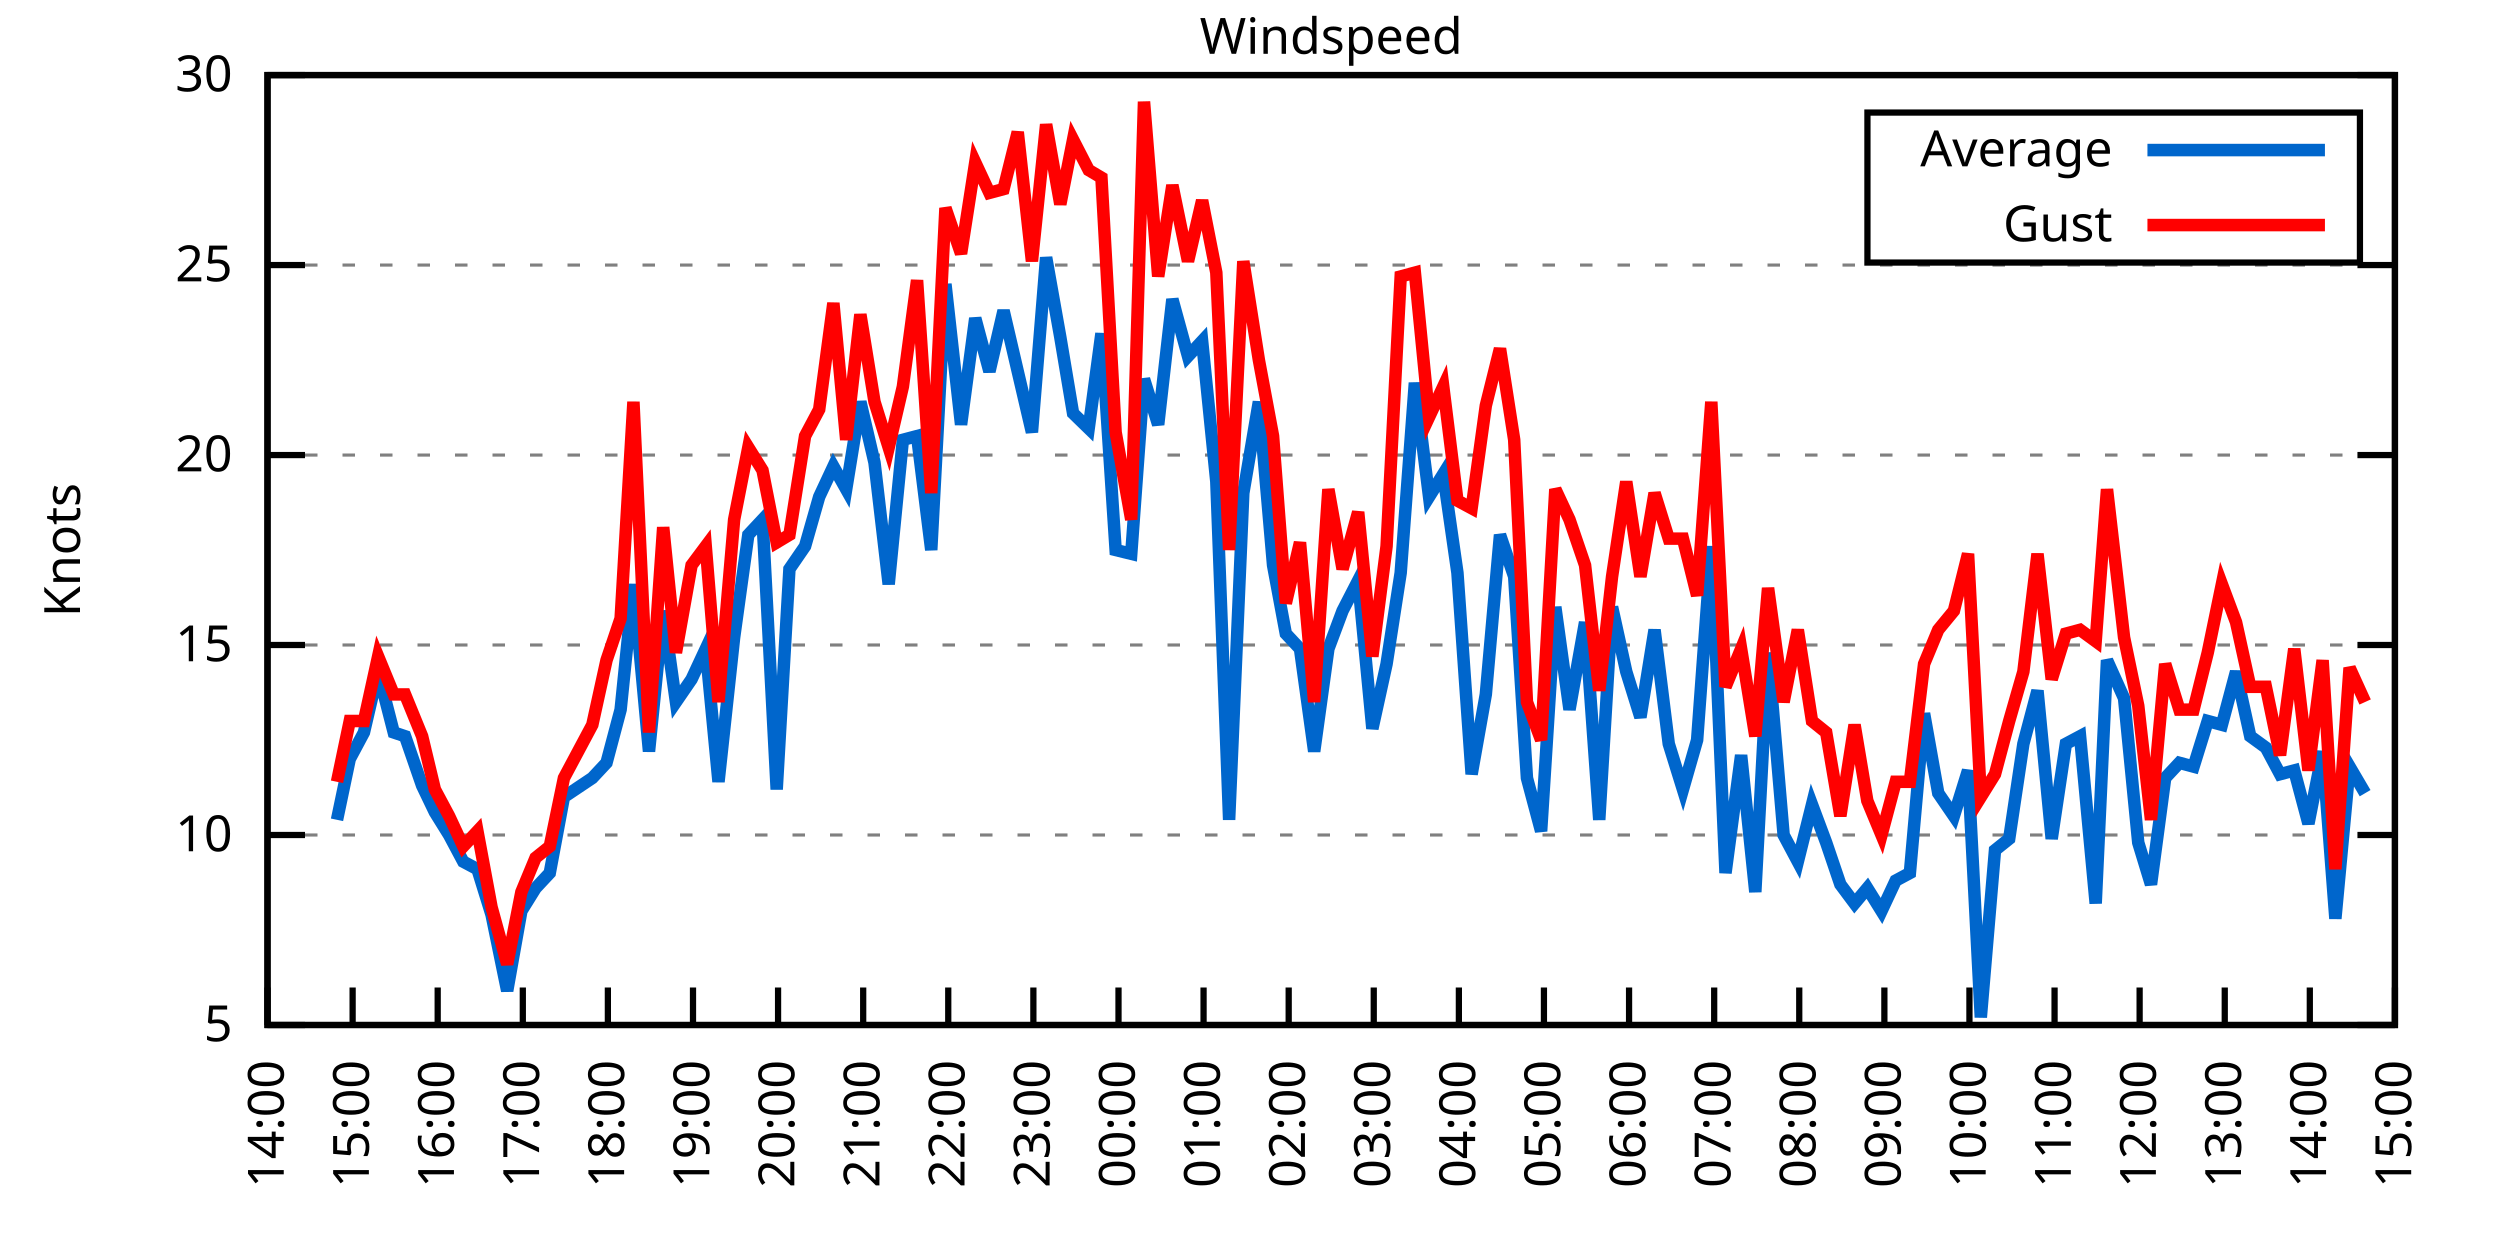
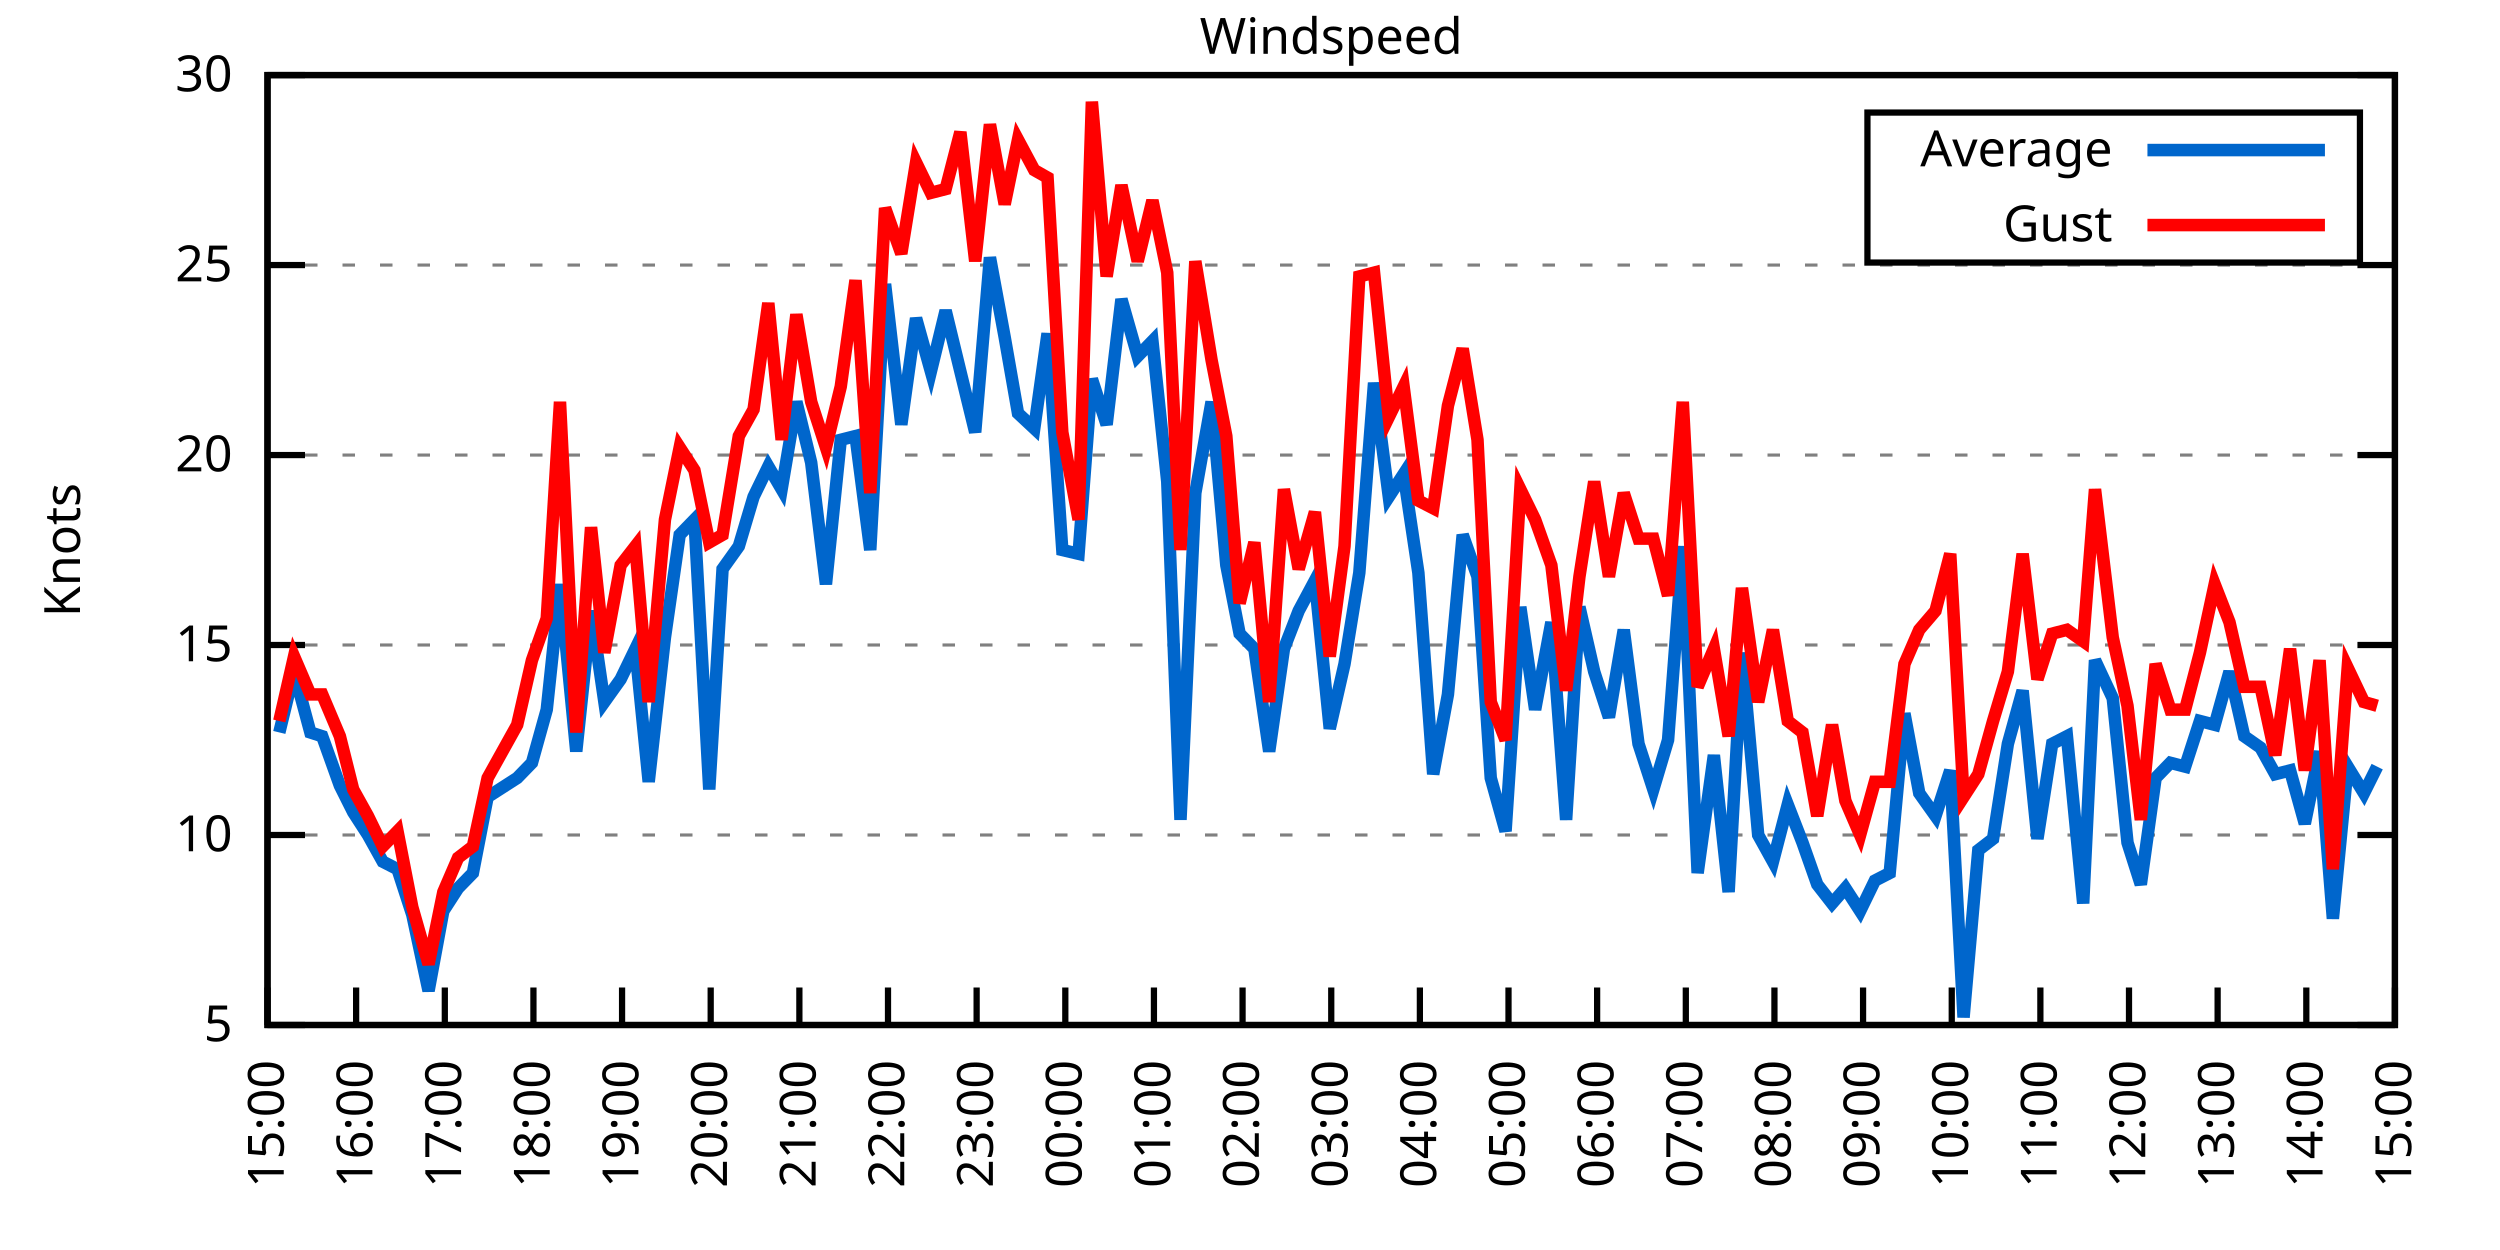
<svg xmlns="http://www.w3.org/2000/svg" xmlns:xlink="http://www.w3.org/1999/xlink" width="400" height="200" viewBox="0 0 400 200">
  <g id="gnuplot_canvas">
    <rect x="0" y="0" width="400" height="200" fill="none" />
    <defs>
      <circle id="gpDot" r="0.5" stroke-width="0.5" stroke="currentColor" />
      <path id="gpPt0" stroke-width="0.333" stroke="currentColor" d="M-1,0 h2 M0,-1 v2" />
      <path id="gpPt1" stroke-width="0.333" stroke="currentColor" d="M-1,-1 L1,1 M1,-1 L-1,1" />
      <path id="gpPt2" stroke-width="0.333" stroke="currentColor" d="M-1,0 L1,0 M0,-1 L0,1 M-1,-1 L1,1 M-1,1 L1,-1" />
      <rect id="gpPt3" stroke-width="0.333" stroke="currentColor" x="-1" y="-1" width="2" height="2" />
      <rect id="gpPt4" stroke-width="0.333" stroke="currentColor" fill="currentColor" x="-1" y="-1" width="2" height="2" />
      <circle id="gpPt5" stroke-width="0.333" stroke="currentColor" cx="0" cy="0" r="1" />
      <use xlink:href="#gpPt5" id="gpPt6" fill="currentColor" stroke="none" />
      <path id="gpPt7" stroke-width="0.333" stroke="currentColor" d="M0,-1.33 L-1.33,0.67 L1.33,0.67 z" />
      <use xlink:href="#gpPt7" id="gpPt8" fill="currentColor" stroke="none" />
      <use xlink:href="#gpPt7" id="gpPt9" stroke="currentColor" transform="rotate(180)" />
      <use xlink:href="#gpPt9" id="gpPt10" fill="currentColor" stroke="none" />
      <use xlink:href="#gpPt3" id="gpPt11" stroke="currentColor" transform="rotate(45)" />
      <use xlink:href="#gpPt11" id="gpPt12" fill="currentColor" stroke="none" />
      <path id="gpPt13" stroke-width="0.333" stroke="currentColor" d="M0,1.330 L1.265,0.411 L0.782,-1.067 L-0.782,-1.076 L-1.265,0.411 z" />
      <use xlink:href="#gpPt13" id="gpPt14" fill="currentColor" stroke="none" />
      <filter id="textbox" filterUnits="objectBoundingBox" x="0" y="0" height="1" width="1">
        <feFlood flood-color="white" flood-opacity="1" result="bgnd" />
        <feComposite in="SourceGraphic" in2="bgnd" operator="atop" />
      </filter>
      <filter id="greybox" filterUnits="objectBoundingBox" x="0" y="0" height="1" width="1">
        <feFlood flood-color="lightgrey" flood-opacity="1" result="grey" />
        <feComposite in="SourceGraphic" in2="grey" operator="atop" />
      </filter>
    </defs>
    <g fill="none" color="white" stroke="currentColor" stroke-width="1.00" stroke-linecap="butt" stroke-linejoin="miter">
</g>
    <g fill="none" color="black" stroke="currentColor" stroke-width="1.00" stroke-linecap="butt" stroke-linejoin="miter">
      <g stroke="none" shape-rendering="crispEdges">
        <polygon fill="rgb(255, 255, 255)" points="42.80,164.00 383.18,164.00 383.18,12.02 42.80,12.02 " />
      </g>
    </g>
    <g fill="none" color="black" stroke="currentColor" stroke-width="1.00" stroke-linecap="butt" stroke-linejoin="miter">
</g>
    <g fill="none" color="black" stroke="black" stroke-width="0.50" stroke-linecap="butt" stroke-linejoin="miter">
</g>
    <g fill="none" color="gray" stroke="currentColor" stroke-width="0.50" stroke-linecap="butt" stroke-linejoin="miter">
      <path stroke="gray" stroke-dasharray="2,4" class="gridline" d="M42.80,164.00 L383.19,164.00  " />
    </g>
    <g fill="none" color="gray" stroke="gray" stroke-width="1.00" stroke-linecap="butt" stroke-linejoin="miter">
</g>
    <g fill="none" color="black" stroke="currentColor" stroke-width="1.00" stroke-linecap="butt" stroke-linejoin="miter">
      <path stroke="black" d="M42.80,164.00 L48.80,164.00 M383.19,164.00 L377.19,164.00  " />
      <g transform="translate(37.20,166.60)" stroke="none" fill="black" font-family="Sans" font-size="8.00" text-anchor="end">
        <text>
          <tspan font-family="Sans"> 5</tspan>
        </text>
      </g>
    </g>
    <g fill="none" color="black" stroke="currentColor" stroke-width="1.00" stroke-linecap="butt" stroke-linejoin="miter">
</g>
    <g fill="none" color="black" stroke="black" stroke-width="0.50" stroke-linecap="butt" stroke-linejoin="miter">
</g>
    <g fill="none" color="gray" stroke="currentColor" stroke-width="0.50" stroke-linecap="butt" stroke-linejoin="miter">
      <path stroke="gray" stroke-dasharray="2,4" class="gridline" d="M42.80,133.60 L383.19,133.60  " />
    </g>
    <g fill="none" color="gray" stroke="gray" stroke-width="1.00" stroke-linecap="butt" stroke-linejoin="miter">
</g>
    <g fill="none" color="black" stroke="currentColor" stroke-width="1.00" stroke-linecap="butt" stroke-linejoin="miter">
      <path stroke="black" d="M42.80,133.60 L48.80,133.60 M383.19,133.60 L377.19,133.60  " />
      <g transform="translate(37.20,136.20)" stroke="none" fill="black" font-family="Sans" font-size="8.00" text-anchor="end">
        <text>
          <tspan font-family="Sans"> 10</tspan>
        </text>
      </g>
    </g>
    <g fill="none" color="black" stroke="currentColor" stroke-width="1.00" stroke-linecap="butt" stroke-linejoin="miter">
</g>
    <g fill="none" color="black" stroke="black" stroke-width="0.50" stroke-linecap="butt" stroke-linejoin="miter">
</g>
    <g fill="none" color="gray" stroke="currentColor" stroke-width="0.50" stroke-linecap="butt" stroke-linejoin="miter">
      <path stroke="gray" stroke-dasharray="2,4" class="gridline" d="M42.80,103.20 L383.19,103.20  " />
    </g>
    <g fill="none" color="gray" stroke="gray" stroke-width="1.00" stroke-linecap="butt" stroke-linejoin="miter">
</g>
    <g fill="none" color="black" stroke="currentColor" stroke-width="1.00" stroke-linecap="butt" stroke-linejoin="miter">
      <path stroke="black" d="M42.80,103.20 L48.80,103.20 M383.19,103.20 L377.19,103.20  " />
      <g transform="translate(37.20,105.80)" stroke="none" fill="black" font-family="Sans" font-size="8.00" text-anchor="end">
        <text>
          <tspan font-family="Sans"> 15</tspan>
        </text>
      </g>
    </g>
    <g fill="none" color="black" stroke="currentColor" stroke-width="1.00" stroke-linecap="butt" stroke-linejoin="miter">
</g>
    <g fill="none" color="black" stroke="black" stroke-width="0.50" stroke-linecap="butt" stroke-linejoin="miter">
</g>
    <g fill="none" color="gray" stroke="currentColor" stroke-width="0.50" stroke-linecap="butt" stroke-linejoin="miter">
      <path stroke="gray" stroke-dasharray="2,4" class="gridline" d="M42.80,72.81 L383.19,72.81  " />
    </g>
    <g fill="none" color="gray" stroke="gray" stroke-width="1.00" stroke-linecap="butt" stroke-linejoin="miter">
</g>
    <g fill="none" color="black" stroke="currentColor" stroke-width="1.00" stroke-linecap="butt" stroke-linejoin="miter">
      <path stroke="black" d="M42.80,72.81 L48.80,72.81 M383.19,72.81 L377.19,72.81  " />
      <g transform="translate(37.20,75.41)" stroke="none" fill="black" font-family="Sans" font-size="8.00" text-anchor="end">
        <text>
          <tspan font-family="Sans"> 20</tspan>
        </text>
      </g>
    </g>
    <g fill="none" color="black" stroke="currentColor" stroke-width="1.00" stroke-linecap="butt" stroke-linejoin="miter">
</g>
    <g fill="none" color="black" stroke="black" stroke-width="0.50" stroke-linecap="butt" stroke-linejoin="miter">
</g>
    <g fill="none" color="gray" stroke="currentColor" stroke-width="0.50" stroke-linecap="butt" stroke-linejoin="miter">
      <path stroke="gray" stroke-dasharray="2,4" class="gridline" d="M42.80,42.41 L383.19,42.41  " />
    </g>
    <g fill="none" color="gray" stroke="gray" stroke-width="1.00" stroke-linecap="butt" stroke-linejoin="miter">
</g>
    <g fill="none" color="black" stroke="currentColor" stroke-width="1.00" stroke-linecap="butt" stroke-linejoin="miter">
      <path stroke="black" d="M42.80,42.41 L48.80,42.41 M383.19,42.41 L377.19,42.41  " />
      <g transform="translate(37.20,45.01)" stroke="none" fill="black" font-family="Sans" font-size="8.00" text-anchor="end">
        <text>
          <tspan font-family="Sans"> 25</tspan>
        </text>
      </g>
    </g>
    <g fill="none" color="black" stroke="currentColor" stroke-width="1.00" stroke-linecap="butt" stroke-linejoin="miter">
</g>
    <g fill="none" color="black" stroke="black" stroke-width="0.50" stroke-linecap="butt" stroke-linejoin="miter">
</g>
    <g fill="none" color="gray" stroke="currentColor" stroke-width="0.50" stroke-linecap="butt" stroke-linejoin="miter">
      <path stroke="gray" stroke-dasharray="2,4" class="gridline" d="M42.80,12.01 L383.19,12.01  " />
    </g>
    <g fill="none" color="gray" stroke="gray" stroke-width="1.00" stroke-linecap="butt" stroke-linejoin="miter">
</g>
    <g fill="none" color="black" stroke="currentColor" stroke-width="1.00" stroke-linecap="butt" stroke-linejoin="miter">
      <path stroke="black" d="M42.80,12.01 L48.80,12.01 M383.19,12.01 L377.19,12.01  " />
      <g transform="translate(37.20,14.61)" stroke="none" fill="black" font-family="Sans" font-size="8.00" text-anchor="end">
        <text>
          <tspan font-family="Sans"> 30</tspan>
        </text>
      </g>
    </g>
    <g fill="none" color="black" stroke="currentColor" stroke-width="1.00" stroke-linecap="butt" stroke-linejoin="miter">
      <path stroke="black" d="M42.80,164.00 L42.80,158.00  " />
      <g transform="translate(45.40,169.60) rotate(270.00)" stroke="none" fill="black" font-family="Sans" font-size="8.00" text-anchor="end">
        <text>
-           <tspan font-family="Sans">14:00</tspan>
-         </text>
-       </g>
-     </g>
-     <g fill="none" color="black" stroke="currentColor" stroke-width="1.00" stroke-linecap="butt" stroke-linejoin="miter">
-       <path stroke="black" d="M56.42,164.00 L56.42,158.00  " />
-       <g transform="translate(59.02,169.60) rotate(270.00)" stroke="none" fill="black" font-family="Sans" font-size="8.00" text-anchor="end">
-         <text>
          <tspan font-family="Sans">15:00</tspan>
        </text>
      </g>
    </g>
    <g fill="none" color="black" stroke="currentColor" stroke-width="1.00" stroke-linecap="butt" stroke-linejoin="miter">
-       <path stroke="black" d="M70.03,164.00 L70.03,158.00  " />
-       <g transform="translate(72.63,169.60) rotate(270.00)" stroke="none" fill="black" font-family="Sans" font-size="8.00" text-anchor="end">
+       <path stroke="black" d="M56.98,164.00 L56.98,158.00  " />
+       <g transform="translate(59.58,169.60) rotate(270.00)" stroke="none" fill="black" font-family="Sans" font-size="8.00" text-anchor="end">
        <text>
          <tspan font-family="Sans">16:00</tspan>
        </text>
      </g>
    </g>
    <g fill="none" color="black" stroke="currentColor" stroke-width="1.00" stroke-linecap="butt" stroke-linejoin="miter">
-       <path stroke="black" d="M83.65,164.00 L83.65,158.00  " />
-       <g transform="translate(86.25,169.60) rotate(270.00)" stroke="none" fill="black" font-family="Sans" font-size="8.00" text-anchor="end">
+       <path stroke="black" d="M71.17,164.00 L71.17,158.00  " />
+       <g transform="translate(73.77,169.60) rotate(270.00)" stroke="none" fill="black" font-family="Sans" font-size="8.00" text-anchor="end">
        <text>
          <tspan font-family="Sans">17:00</tspan>
        </text>
      </g>
    </g>
    <g fill="none" color="black" stroke="currentColor" stroke-width="1.00" stroke-linecap="butt" stroke-linejoin="miter">
-       <path stroke="black" d="M97.26,164.00 L97.26,158.00  " />
-       <g transform="translate(99.86,169.60) rotate(270.00)" stroke="none" fill="black" font-family="Sans" font-size="8.00" text-anchor="end">
+       <path stroke="black" d="M85.35,164.00 L85.35,158.00  " />
+       <g transform="translate(87.95,169.60) rotate(270.00)" stroke="none" fill="black" font-family="Sans" font-size="8.00" text-anchor="end">
        <text>
          <tspan font-family="Sans">18:00</tspan>
        </text>
      </g>
    </g>
    <g fill="none" color="black" stroke="currentColor" stroke-width="1.00" stroke-linecap="butt" stroke-linejoin="miter">
-       <path stroke="black" d="M110.88,164.00 L110.88,158.00  " />
-       <g transform="translate(113.48,169.60) rotate(270.00)" stroke="none" fill="black" font-family="Sans" font-size="8.00" text-anchor="end">
+       <path stroke="black" d="M99.53,164.00 L99.53,158.00  " />
+       <g transform="translate(102.13,169.60) rotate(270.00)" stroke="none" fill="black" font-family="Sans" font-size="8.00" text-anchor="end">
        <text>
          <tspan font-family="Sans">19:00</tspan>
        </text>
      </g>
    </g>
    <g fill="none" color="black" stroke="currentColor" stroke-width="1.00" stroke-linecap="butt" stroke-linejoin="miter">
-       <path stroke="black" d="M124.49,164.00 L124.49,158.00  " />
-       <g transform="translate(127.09,169.60) rotate(270.00)" stroke="none" fill="black" font-family="Sans" font-size="8.00" text-anchor="end">
+       <path stroke="black" d="M113.71,164.00 L113.71,158.00  " />
+       <g transform="translate(116.31,169.60) rotate(270.00)" stroke="none" fill="black" font-family="Sans" font-size="8.00" text-anchor="end">
        <text>
          <tspan font-family="Sans">20:00</tspan>
        </text>
      </g>
    </g>
    <g fill="none" color="black" stroke="currentColor" stroke-width="1.00" stroke-linecap="butt" stroke-linejoin="miter">
-       <path stroke="black" d="M138.11,164.00 L138.11,158.00  " />
-       <g transform="translate(140.71,169.60) rotate(270.00)" stroke="none" fill="black" font-family="Sans" font-size="8.00" text-anchor="end">
+       <path stroke="black" d="M127.90,164.00 L127.90,158.00  " />
+       <g transform="translate(130.50,169.60) rotate(270.00)" stroke="none" fill="black" font-family="Sans" font-size="8.00" text-anchor="end">
        <text>
          <tspan font-family="Sans">21:00</tspan>
        </text>
      </g>
    </g>
    <g fill="none" color="black" stroke="currentColor" stroke-width="1.00" stroke-linecap="butt" stroke-linejoin="miter">
-       <path stroke="black" d="M151.72,164.00 L151.72,158.00  " />
-       <g transform="translate(154.32,169.60) rotate(270.00)" stroke="none" fill="black" font-family="Sans" font-size="8.00" text-anchor="end">
+       <path stroke="black" d="M142.08,164.00 L142.08,158.00  " />
+       <g transform="translate(144.68,169.60) rotate(270.00)" stroke="none" fill="black" font-family="Sans" font-size="8.00" text-anchor="end">
        <text>
          <tspan font-family="Sans">22:00</tspan>
        </text>
      </g>
    </g>
    <g fill="none" color="black" stroke="currentColor" stroke-width="1.00" stroke-linecap="butt" stroke-linejoin="miter">
-       <path stroke="black" d="M165.34,164.00 L165.34,158.00  " />
-       <g transform="translate(167.94,169.60) rotate(270.00)" stroke="none" fill="black" font-family="Sans" font-size="8.00" text-anchor="end">
+       <path stroke="black" d="M156.26,164.00 L156.26,158.00  " />
+       <g transform="translate(158.86,169.60) rotate(270.00)" stroke="none" fill="black" font-family="Sans" font-size="8.00" text-anchor="end">
        <text>
          <tspan font-family="Sans">23:00</tspan>
        </text>
      </g>
    </g>
    <g fill="none" color="black" stroke="currentColor" stroke-width="1.00" stroke-linecap="butt" stroke-linejoin="miter">
-       <path stroke="black" d="M178.96,164.00 L178.96,158.00  " />
-       <g transform="translate(181.56,169.60) rotate(270.00)" stroke="none" fill="black" font-family="Sans" font-size="8.00" text-anchor="end">
+       <path stroke="black" d="M170.45,164.00 L170.45,158.00  " />
+       <g transform="translate(173.05,169.60) rotate(270.00)" stroke="none" fill="black" font-family="Sans" font-size="8.00" text-anchor="end">
        <text>
          <tspan font-family="Sans">00:00</tspan>
        </text>
      </g>
    </g>
    <g fill="none" color="black" stroke="currentColor" stroke-width="1.00" stroke-linecap="butt" stroke-linejoin="miter">
-       <path stroke="black" d="M192.57,164.00 L192.57,158.00  " />
-       <g transform="translate(195.17,169.60) rotate(270.00)" stroke="none" fill="black" font-family="Sans" font-size="8.00" text-anchor="end">
+       <path stroke="black" d="M184.63,164.00 L184.63,158.00  " />
+       <g transform="translate(187.23,169.60) rotate(270.00)" stroke="none" fill="black" font-family="Sans" font-size="8.00" text-anchor="end">
        <text>
          <tspan font-family="Sans">01:00</tspan>
        </text>
      </g>
    </g>
    <g fill="none" color="black" stroke="currentColor" stroke-width="1.00" stroke-linecap="butt" stroke-linejoin="miter">
-       <path stroke="black" d="M206.19,164.00 L206.19,158.00  " />
-       <g transform="translate(208.79,169.60) rotate(270.00)" stroke="none" fill="black" font-family="Sans" font-size="8.00" text-anchor="end">
+       <path stroke="black" d="M198.81,164.00 L198.81,158.00  " />
+       <g transform="translate(201.41,169.60) rotate(270.00)" stroke="none" fill="black" font-family="Sans" font-size="8.00" text-anchor="end">
        <text>
          <tspan font-family="Sans">02:00</tspan>
        </text>
      </g>
    </g>
    <g fill="none" color="black" stroke="currentColor" stroke-width="1.00" stroke-linecap="butt" stroke-linejoin="miter">
-       <path stroke="black" d="M219.80,164.00 L219.80,158.00  " />
-       <g transform="translate(222.40,169.60) rotate(270.00)" stroke="none" fill="black" font-family="Sans" font-size="8.00" text-anchor="end">
+       <path stroke="black" d="M213.00,164.00 L213.00,158.00  " />
+       <g transform="translate(215.60,169.60) rotate(270.00)" stroke="none" fill="black" font-family="Sans" font-size="8.00" text-anchor="end">
        <text>
          <tspan font-family="Sans">03:00</tspan>
        </text>
      </g>
    </g>
    <g fill="none" color="black" stroke="currentColor" stroke-width="1.00" stroke-linecap="butt" stroke-linejoin="miter">
-       <path stroke="black" d="M233.42,164.00 L233.42,158.00  " />
-       <g transform="translate(236.02,169.60) rotate(270.00)" stroke="none" fill="black" font-family="Sans" font-size="8.00" text-anchor="end">
+       <path stroke="black" d="M227.18,164.00 L227.18,158.00  " />
+       <g transform="translate(229.78,169.60) rotate(270.00)" stroke="none" fill="black" font-family="Sans" font-size="8.00" text-anchor="end">
        <text>
          <tspan font-family="Sans">04:00</tspan>
        </text>
      </g>
    </g>
    <g fill="none" color="black" stroke="currentColor" stroke-width="1.00" stroke-linecap="butt" stroke-linejoin="miter">
-       <path stroke="black" d="M247.03,164.00 L247.03,158.00  " />
-       <g transform="translate(249.63,169.60) rotate(270.00)" stroke="none" fill="black" font-family="Sans" font-size="8.00" text-anchor="end">
+       <path stroke="black" d="M241.36,164.00 L241.36,158.00  " />
+       <g transform="translate(243.96,169.60) rotate(270.00)" stroke="none" fill="black" font-family="Sans" font-size="8.00" text-anchor="end">
        <text>
          <tspan font-family="Sans">05:00</tspan>
        </text>
      </g>
    </g>
    <g fill="none" color="black" stroke="currentColor" stroke-width="1.00" stroke-linecap="butt" stroke-linejoin="miter">
-       <path stroke="black" d="M260.65,164.00 L260.65,158.00  " />
-       <g transform="translate(263.25,169.60) rotate(270.00)" stroke="none" fill="black" font-family="Sans" font-size="8.00" text-anchor="end">
+       <path stroke="black" d="M255.54,164.00 L255.54,158.00  " />
+       <g transform="translate(258.14,169.60) rotate(270.00)" stroke="none" fill="black" font-family="Sans" font-size="8.00" text-anchor="end">
        <text>
          <tspan font-family="Sans">06:00</tspan>
        </text>
      </g>
    </g>
    <g fill="none" color="black" stroke="currentColor" stroke-width="1.00" stroke-linecap="butt" stroke-linejoin="miter">
-       <path stroke="black" d="M274.27,164.00 L274.27,158.00  " />
-       <g transform="translate(276.87,169.60) rotate(270.00)" stroke="none" fill="black" font-family="Sans" font-size="8.00" text-anchor="end">
+       <path stroke="black" d="M269.73,164.00 L269.73,158.00  " />
+       <g transform="translate(272.33,169.60) rotate(270.00)" stroke="none" fill="black" font-family="Sans" font-size="8.00" text-anchor="end">
        <text>
          <tspan font-family="Sans">07:00</tspan>
        </text>
      </g>
    </g>
    <g fill="none" color="black" stroke="currentColor" stroke-width="1.00" stroke-linecap="butt" stroke-linejoin="miter">
-       <path stroke="black" d="M287.88,164.00 L287.88,158.00  " />
-       <g transform="translate(290.48,169.60) rotate(270.00)" stroke="none" fill="black" font-family="Sans" font-size="8.00" text-anchor="end">
+       <path stroke="black" d="M283.91,164.00 L283.91,158.00  " />
+       <g transform="translate(286.51,169.60) rotate(270.00)" stroke="none" fill="black" font-family="Sans" font-size="8.00" text-anchor="end">
        <text>
          <tspan font-family="Sans">08:00</tspan>
        </text>
      </g>
    </g>
    <g fill="none" color="black" stroke="currentColor" stroke-width="1.00" stroke-linecap="butt" stroke-linejoin="miter">
-       <path stroke="black" d="M301.50,164.00 L301.50,158.00  " />
-       <g transform="translate(304.10,169.60) rotate(270.00)" stroke="none" fill="black" font-family="Sans" font-size="8.00" text-anchor="end">
+       <path stroke="black" d="M298.09,164.00 L298.09,158.00  " />
+       <g transform="translate(300.69,169.60) rotate(270.00)" stroke="none" fill="black" font-family="Sans" font-size="8.00" text-anchor="end">
        <text>
          <tspan font-family="Sans">09:00</tspan>
        </text>
      </g>
    </g>
    <g fill="none" color="black" stroke="currentColor" stroke-width="1.00" stroke-linecap="butt" stroke-linejoin="miter">
-       <path stroke="black" d="M315.11,164.00 L315.11,158.00  " />
-       <g transform="translate(317.71,169.60) rotate(270.00)" stroke="none" fill="black" font-family="Sans" font-size="8.00" text-anchor="end">
+       <path stroke="black" d="M312.28,164.00 L312.28,158.00  " />
+       <g transform="translate(314.88,169.60) rotate(270.00)" stroke="none" fill="black" font-family="Sans" font-size="8.00" text-anchor="end">
        <text>
          <tspan font-family="Sans">10:00</tspan>
        </text>
      </g>
    </g>
    <g fill="none" color="black" stroke="currentColor" stroke-width="1.00" stroke-linecap="butt" stroke-linejoin="miter">
-       <path stroke="black" d="M328.73,164.00 L328.73,158.00  " />
-       <g transform="translate(331.33,169.60) rotate(270.00)" stroke="none" fill="black" font-family="Sans" font-size="8.00" text-anchor="end">
+       <path stroke="black" d="M326.46,164.00 L326.46,158.00  " />
+       <g transform="translate(329.06,169.60) rotate(270.00)" stroke="none" fill="black" font-family="Sans" font-size="8.00" text-anchor="end">
        <text>
          <tspan font-family="Sans">11:00</tspan>
        </text>
      </g>
    </g>
    <g fill="none" color="black" stroke="currentColor" stroke-width="1.00" stroke-linecap="butt" stroke-linejoin="miter">
-       <path stroke="black" d="M342.34,164.00 L342.34,158.00  " />
-       <g transform="translate(344.94,169.60) rotate(270.00)" stroke="none" fill="black" font-family="Sans" font-size="8.00" text-anchor="end">
+       <path stroke="black" d="M340.64,164.00 L340.64,158.00  " />
+       <g transform="translate(343.24,169.60) rotate(270.00)" stroke="none" fill="black" font-family="Sans" font-size="8.00" text-anchor="end">
        <text>
          <tspan font-family="Sans">12:00</tspan>
        </text>
      </g>
    </g>
    <g fill="none" color="black" stroke="currentColor" stroke-width="1.00" stroke-linecap="butt" stroke-linejoin="miter">
-       <path stroke="black" d="M355.96,164.00 L355.96,158.00  " />
-       <g transform="translate(358.56,169.60) rotate(270.00)" stroke="none" fill="black" font-family="Sans" font-size="8.00" text-anchor="end">
+       <path stroke="black" d="M354.82,164.00 L354.82,158.00  " />
+       <g transform="translate(357.42,169.60) rotate(270.00)" stroke="none" fill="black" font-family="Sans" font-size="8.00" text-anchor="end">
        <text>
          <tspan font-family="Sans">13:00</tspan>
        </text>
      </g>
    </g>
    <g fill="none" color="black" stroke="currentColor" stroke-width="1.00" stroke-linecap="butt" stroke-linejoin="miter">
-       <path stroke="black" d="M369.57,164.00 L369.57,158.00  " />
-       <g transform="translate(372.17,169.60) rotate(270.00)" stroke="none" fill="black" font-family="Sans" font-size="8.00" text-anchor="end">
+       <path stroke="black" d="M369.01,164.00 L369.01,158.00  " />
+       <g transform="translate(371.61,169.60) rotate(270.00)" stroke="none" fill="black" font-family="Sans" font-size="8.00" text-anchor="end">
        <text>
          <tspan font-family="Sans">14:00</tspan>
        </text>
      </g>
    </g>
    <g fill="none" color="black" stroke="currentColor" stroke-width="1.00" stroke-linecap="butt" stroke-linejoin="miter">
      <path stroke="black" d="M383.19,164.00 L383.19,158.00  " />
      <g transform="translate(385.79,169.60) rotate(270.00)" stroke="none" fill="black" font-family="Sans" font-size="8.00" text-anchor="end">
        <text>
          <tspan font-family="Sans">15:00</tspan>
        </text>
      </g>
    </g>
    <g fill="none" color="black" stroke="currentColor" stroke-width="1.00" stroke-linecap="butt" stroke-linejoin="miter">
</g>
    <g fill="none" color="black" stroke="currentColor" stroke-width="1.00" stroke-linecap="butt" stroke-linejoin="miter">
      <path stroke="black" d="M42.80,12.01 L42.80,164.00 L383.19,164.00 L383.19,12.01 L42.80,12.01 Z  " />
    </g>
    <g fill="none" color="black" stroke="currentColor" stroke-width="1.00" stroke-linecap="butt" stroke-linejoin="miter">
</g>
    <g fill="none" color="black" stroke="currentColor" stroke-width="1.00" stroke-linecap="butt" stroke-linejoin="miter">
      <path stroke="black" d="M298.79,42.01 L298.79,18.01 L377.59,18.01 L377.59,42.01 L298.79,42.01 Z  " />
    </g>
    <g id="Windspeed_plot_1">
      <g fill="none" color="white" stroke="black" stroke-width="2.00" stroke-linecap="butt" stroke-linejoin="miter">
</g>
      <g fill="none" color="black" stroke="currentColor" stroke-width="2.00" stroke-linecap="butt" stroke-linejoin="miter">
        <g transform="translate(337.99,26.61)" stroke="none" fill="black" font-family="Sans" font-size="8.00" text-anchor="end">
          <text>
            <tspan font-family="Sans">Average</tspan>
          </text>
        </g>
      </g>
      <g fill="none" color="black" stroke="currentColor" stroke-width="2.00" stroke-linecap="butt" stroke-linejoin="miter">
-         <path stroke="rgb(  0, 102, 204)" d="M343.59,24.01 L371.99,24.01 M53.92,131.17 L55.96,121.44 L58.23,117.19 L60.50,107.46 L63.00,117.19 L64.81,117.80   L67.54,125.70 L69.58,129.95 L71.85,133.60 L74.12,137.86 L76.39,139.07 L78.65,146.37 L81.15,158.53 L83.42,145.76   L85.69,142.11 L87.96,139.68 L90.23,127.52 L94.77,124.48 L97.04,122.05 L99.30,113.54 L101.35,93.48 L103.84,120.23   L106.11,97.73 L108.15,112.32 L110.65,108.68 L112.92,103.81 L114.96,125.09 L117.46,101.99 L119.73,85.57 L122.00,83.14   L124.27,126.31 L126.31,91.04 L128.81,87.40 L131.07,79.49 L133.34,74.63 L135.39,78.28 L137.66,64.29 L139.92,74.02   L142.19,93.48 L144.46,70.37 L146.73,69.77 L149.00,88.00 L151.27,45.45 L153.77,67.94 L156.04,50.92 L158.31,59.43   L160.57,49.70 L162.84,59.43 L165.11,69.16 L167.38,41.19 L169.65,53.96 L171.69,66.12 L174.19,68.55 L176.23,53.35   L178.50,88.00 L181.00,88.61 L183.04,60.65 L185.31,67.94 L187.58,47.88 L190.08,57.00 L192.34,54.57 L194.61,77.06   L196.66,131.17 L198.93,78.89 L201.42,64.29 L203.69,90.44 L205.73,101.38 L208.00,103.81 L210.27,120.23 L212.54,103.81   L214.81,97.73 L217.31,92.87 L219.58,116.58 L221.85,106.24 L224.11,91.65 L226.38,61.25 L228.65,79.49 L230.92,75.85   L233.19,91.65 L235.46,123.87 L237.73,111.11 L240.00,85.57 L242.27,92.26 L244.31,124.48 L246.58,132.99 L248.85,97.12   L251.12,113.54 L253.61,99.56 L255.88,131.17 L257.93,97.12 L260.20,107.46 L262.47,114.76 L264.73,100.77 L267.00,119.01   L269.27,126.31 L271.54,118.40 L273.81,87.40 L276.08,139.68 L278.58,120.83 L280.85,142.72 L282.89,104.42 L285.38,133.60   L287.65,137.86 L289.92,128.74 L292.19,134.82 L294.46,141.51 L296.73,144.55 L298.77,142.11 L301.04,145.76 L303.31,140.90   L305.58,139.68 L307.85,114.15 L310.12,126.91 L312.62,130.56 L314.89,123.27 L316.93,162.78 L319.20,136.03 L321.47,134.21   L323.74,119.01 L326.00,110.50 L328.27,134.21 L330.54,119.01 L332.81,117.80 L335.31,144.55 L337.12,105.64 L339.85,111.72   L342.12,134.82 L344.16,141.51 L346.43,124.48 L348.70,122.05 L350.97,122.66 L353.24,115.36 L355.50,115.97 L357.77,107.46   L360.04,117.80 L362.54,119.62 L364.81,123.87 L367.08,123.27 L369.35,131.78 L371.62,120.23 L373.66,146.98 L375.93,122.66   L378.42,126.91  " />
+         <path stroke="rgb(  0, 102, 204)" d="M343.59,24.01 L371.99,24.01 M44.69,117.19 L47.05,107.46 L49.66,117.19 L51.55,117.80 L54.38,125.70 L56.51,129.95   L58.87,133.60 L61.24,137.86 L63.60,139.07 L65.97,146.37 L68.57,158.53 L70.93,145.76 L73.29,142.11 L75.66,139.68   L78.02,127.52 L82.75,124.48 L85.11,122.05 L87.48,113.54 L89.60,93.48 L92.20,120.23 L94.57,97.73 L96.70,112.32   L99.30,108.68 L101.66,103.81 L103.79,125.09 L106.39,101.99 L108.75,85.57 L111.11,83.14 L113.48,126.31 L115.61,91.04   L118.21,87.40 L120.57,79.49 L122.93,74.63 L125.06,78.28 L127.42,64.29 L129.79,74.02 L132.15,93.48 L134.52,70.37   L136.88,69.77 L139.24,88.00 L141.61,45.45 L144.21,67.94 L146.57,50.92 L148.94,59.43 L151.30,49.70 L153.66,59.43   L156.03,69.16 L158.39,41.19 L160.75,53.96 L162.88,66.12 L165.48,68.55 L167.61,53.35 L169.97,88.00 L172.57,88.61   L174.70,60.65 L177.06,67.94 L179.43,47.88 L182.03,57.00 L184.39,54.57 L186.76,77.06 L188.88,131.17 L191.25,78.89   L193.85,64.29 L196.21,90.44 L198.34,101.38 L200.70,103.81 L203.07,120.23 L205.43,103.81 L207.79,97.73 L210.39,92.87   L212.76,116.58 L215.12,106.24 L217.49,91.65 L219.85,61.25 L222.21,79.49 L224.58,75.85 L226.94,91.65 L229.31,123.87   L231.67,111.11 L234.03,85.57 L236.40,92.26 L238.52,124.48 L240.89,132.99 L243.25,97.12 L245.62,113.54 L248.22,99.56   L250.58,131.17 L252.71,97.12 L255.07,107.46 L257.43,114.76 L259.80,100.77 L262.16,119.01 L264.53,126.31 L266.89,118.40   L269.25,87.40 L271.62,139.68 L274.22,120.83 L276.58,142.72 L278.71,104.42 L281.31,133.60 L283.67,137.86 L286.04,128.74   L288.40,134.82 L290.76,141.51 L293.13,144.55 L295.26,142.11 L297.62,145.76 L299.98,140.90 L302.35,139.68 L304.71,114.15   L307.08,126.91 L309.68,130.56 L312.04,123.27 L314.17,162.78 L316.53,136.03 L318.89,134.21 L321.26,119.01 L323.62,110.50   L325.99,134.21 L328.35,119.01 L330.71,117.80 L333.31,144.55 L335.20,105.64 L338.04,111.72 L340.40,134.82 L342.53,141.51   L344.90,124.48 L347.26,122.05 L349.62,122.66 L351.99,115.36 L354.35,115.97 L356.72,107.46 L359.08,117.80 L361.68,119.62   L364.04,123.87 L366.41,123.27 L368.77,131.78 L371.13,120.23 L373.26,146.98 L375.63,122.66 L378.23,126.91 L380.35,122.66    " />
      </g>
    </g>
    <g id="Windspeed_plot_2">
      <g fill="none" color="black" stroke="currentColor" stroke-width="2.00" stroke-linecap="butt" stroke-linejoin="miter">
        <g transform="translate(337.99,38.61)" stroke="none" fill="black" font-family="Sans" font-size="8.00" text-anchor="end">
          <text>
            <tspan font-family="Sans">Gust</tspan>
          </text>
        </g>
      </g>
      <g fill="none" color="black" stroke="currentColor" stroke-width="2.00" stroke-linecap="butt" stroke-linejoin="miter">
-         <path stroke="rgb(255,   0,   0)" d="M343.59,36.01 L371.99,36.01 M53.92,125.09 L55.96,115.36 L58.23,115.36 L60.50,105.03 L63.00,111.11 L64.81,111.11   L67.54,117.80 L69.58,126.31 L71.85,130.56 L74.12,135.43 L76.39,132.99 L78.65,145.15 L81.15,154.27 L83.42,142.72   L85.69,137.25 L87.96,135.43 L90.23,124.48 L94.77,115.97 L97.04,105.64 L99.30,98.95 L101.35,64.29 L103.84,117.19   L106.11,84.36 L108.15,104.42 L110.65,90.44 L112.92,87.40 L114.96,112.32 L117.46,83.14 L119.73,71.59 L122.00,75.24   L124.27,86.79 L126.31,85.57 L128.81,69.77 L131.07,65.51 L133.34,48.49 L135.39,70.37 L137.66,50.31 L139.92,64.29   L142.19,71.59 L144.46,61.86 L146.73,44.84 L149.00,78.89 L151.27,33.29 L153.77,40.58 L156.04,25.99 L158.31,30.86   L160.57,30.25 L162.84,21.13 L165.11,41.80 L167.38,19.91 L169.65,32.68 L171.69,22.35 L174.19,27.21 L176.23,28.42   L178.50,69.16 L181.00,83.14 L183.04,16.27 L185.31,44.23 L187.58,29.64 L190.08,41.80 L192.34,32.07 L194.61,43.62   L196.66,88.00 L198.93,41.80 L201.42,57.61 L203.69,69.77 L205.73,96.52 L208.00,86.79 L210.27,112.32 L212.54,78.28   L214.81,91.04 L217.31,81.93 L219.58,105.03 L221.85,87.40 L224.11,44.23 L226.38,43.62 L228.65,66.73 L230.92,61.86   L233.19,80.10 L235.46,81.32 L237.73,64.90 L240.00,55.78 L242.27,70.37 L244.31,112.32 L246.58,118.40 L248.85,78.28   L251.12,83.14 L253.61,90.44 L255.88,110.50 L257.93,92.26 L260.20,77.06 L262.47,92.26 L264.73,78.89 L267.00,86.18   L269.27,86.18 L271.54,95.30 L273.81,64.29 L276.08,109.89 L278.58,103.81 L280.85,117.80 L282.89,94.08 L285.38,112.32   L287.65,100.77 L289.92,115.36 L292.19,117.19 L294.46,130.56 L296.73,115.97 L298.77,128.13 L301.04,133.60 L303.31,125.09   L305.58,125.09 L307.85,106.24 L310.12,100.77 L312.62,97.73 L314.89,88.61 L316.93,127.52 L319.20,123.87 L321.47,115.36   L323.74,107.46 L326.00,88.61 L328.27,108.68 L330.54,101.38 L332.81,100.77 L335.31,102.60 L337.12,78.28 L339.85,101.99   L342.12,112.93 L344.16,131.17 L346.43,106.24 L348.70,113.54 L350.97,113.54 L353.24,104.42 L355.50,93.48 L357.77,99.56   L360.04,109.89 L362.54,109.89 L364.81,120.83 L367.08,103.81 L369.35,123.27 L371.62,105.64 L373.66,139.07 L375.93,106.85   L378.42,112.32  " />
+         <path stroke="rgb(255,   0,   0)" d="M343.59,36.01 L371.99,36.01 M44.69,115.36 L47.05,105.03 L49.66,111.11 L51.55,111.11 L54.38,117.80 L56.51,126.31   L58.87,130.56 L61.24,135.43 L63.60,132.99 L65.97,145.15 L68.57,154.27 L70.93,142.72 L73.29,137.25 L75.66,135.43   L78.02,124.48 L82.75,115.97 L85.11,105.64 L87.48,98.95 L89.60,64.29 L92.20,117.19 L94.57,84.36 L96.70,104.42   L99.30,90.44 L101.66,87.40 L103.79,112.32 L106.39,83.14 L108.75,71.59 L111.11,75.24 L113.48,86.79 L115.61,85.57   L118.21,69.77 L120.57,65.51 L122.93,48.49 L125.06,70.37 L127.42,50.31 L129.79,64.29 L132.15,71.59 L134.52,61.86   L136.88,44.84 L139.24,78.89 L141.61,33.29 L144.21,40.58 L146.57,25.99 L148.94,30.86 L151.30,30.25 L153.66,21.13   L156.03,41.80 L158.39,19.91 L160.75,32.68 L162.88,22.35 L165.48,27.21 L167.61,28.42 L169.97,69.16 L172.57,83.14   L174.70,16.27 L177.06,44.23 L179.43,29.64 L182.03,41.80 L184.39,32.07 L186.76,43.62 L188.88,88.00 L191.25,41.80   L193.85,57.61 L196.21,69.77 L198.34,96.52 L200.70,86.79 L203.07,112.32 L205.43,78.28 L207.79,91.04 L210.39,81.93   L212.76,105.03 L215.12,87.40 L217.49,44.23 L219.85,43.62 L222.21,66.73 L224.58,61.86 L226.94,80.10 L229.31,81.32   L231.67,64.90 L234.03,55.78 L236.40,70.37 L238.52,112.32 L240.89,118.40 L243.25,78.28 L245.62,83.14 L248.22,90.44   L250.58,110.50 L252.71,92.26 L255.07,77.06 L257.43,92.26 L259.80,78.89 L262.16,86.18 L264.53,86.18 L266.89,95.30   L269.25,64.29 L271.62,109.89 L274.22,103.81 L276.58,117.80 L278.71,94.08 L281.31,112.32 L283.67,100.77 L286.04,115.36   L288.40,117.19 L290.76,130.56 L293.13,115.97 L295.26,128.13 L297.62,133.60 L299.98,125.09 L302.35,125.09 L304.71,106.24   L307.08,100.77 L309.68,97.73 L312.04,88.61 L314.17,127.52 L316.53,123.87 L318.89,115.36 L321.26,107.46 L323.62,88.61   L325.99,108.68 L328.35,101.38 L330.71,100.77 L333.31,102.60 L335.20,78.28 L338.04,101.99 L340.40,112.93 L342.53,131.17   L344.90,106.24 L347.26,113.54 L349.62,113.54 L351.99,104.42 L354.35,93.48 L356.72,99.56 L359.08,109.89 L361.68,109.89   L364.04,120.83 L366.41,103.81 L368.77,123.27 L371.13,105.64 L373.26,139.07 L375.63,106.85 L378.23,112.32 L380.35,112.93    " />
      </g>
    </g>
    <g fill="none" color="black" stroke="currentColor" stroke-width="2.00" stroke-linecap="butt" stroke-linejoin="miter">
</g>
    <g fill="none" color="black" stroke="black" stroke-width="1.00" stroke-linecap="butt" stroke-linejoin="miter">
</g>
    <g fill="none" color="black" stroke="currentColor" stroke-width="1.00" stroke-linecap="butt" stroke-linejoin="miter">
      <path stroke="black" d="M42.80,12.01 L42.80,164.00 L383.19,164.00 L383.19,12.01 L42.80,12.01 Z  " />
      <g transform="translate(12.80,88.01) rotate(270.00)" stroke="none" fill="black" font-family="Sans" font-size="8.00" text-anchor="middle">
        <text>
          <tspan font-family="Sans">Knots</tspan>
        </text>
      </g>
    </g>
    <g fill="none" color="black" stroke="currentColor" stroke-width="1.00" stroke-linecap="butt" stroke-linejoin="miter">
</g>
    <g fill="none" color="black" stroke="currentColor" stroke-width="1.00" stroke-linecap="butt" stroke-linejoin="miter">
      <g transform="translate(212.99,8.61)" stroke="none" fill="black" font-family="Sans" font-size="8.00" text-anchor="middle">
        <text>
          <tspan font-family="Sans">Windspeed</tspan>
        </text>
      </g>
    </g>
    <g fill="none" color="black" stroke="currentColor" stroke-width="1.00" stroke-linecap="butt" stroke-linejoin="miter">
</g>
  </g>
</svg>
